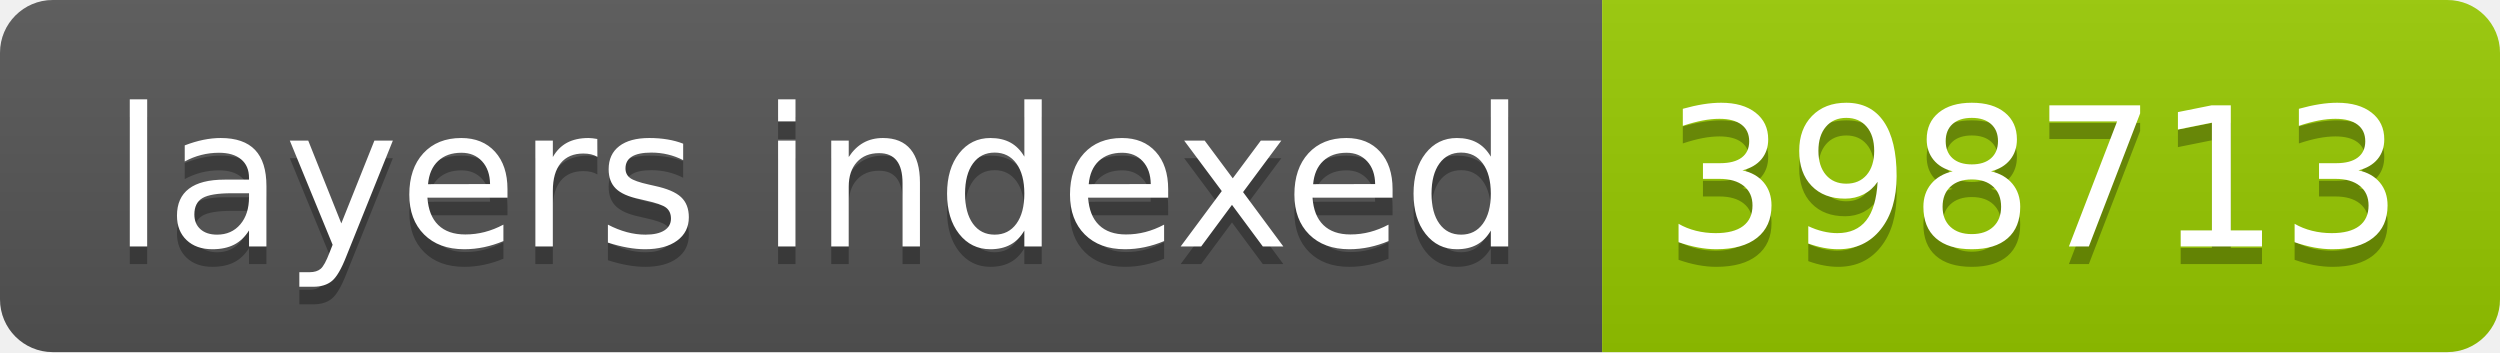
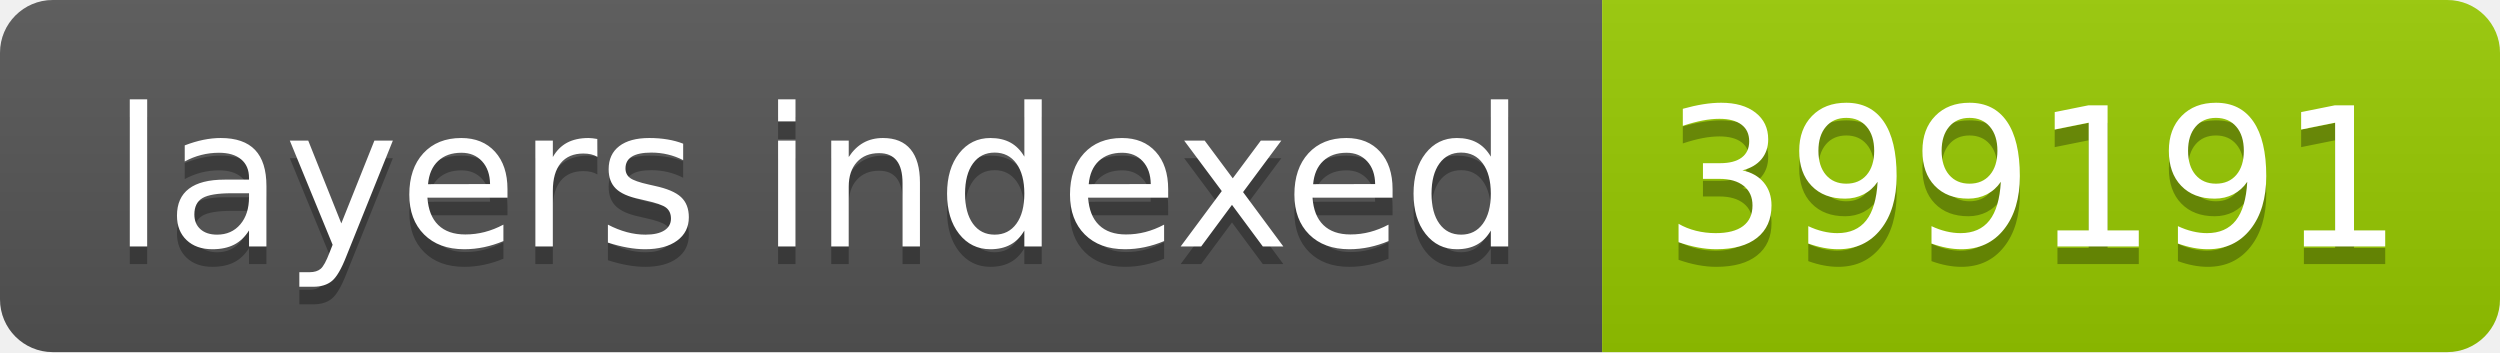
- <svg xmlns="http://www.w3.org/2000/svg" width="142" height="20" role="img" aria-label="layers indexed: 398713">
+ <svg xmlns="http://www.w3.org/2000/svg" width="142" height="20" role="img" aria-label="layers indexed: 399191">
  <linearGradient id="s" x2="0" y2="100%">
    <stop offset="0" stop-color="#bbb" stop-opacity=".1" />
    <stop offset="1" stop-opacity=".1" />
  </linearGradient>
  <clipPath id="r">
    <rect width="142" height="20" rx="3" fill="#fff" />
  </clipPath>
  <g clip-path="url(#r)">
    <rect width="91" height="20" fill="#555" />
    <rect x="91" width="51" height="20" fill="#97ca00" />
    <rect width="142" height="20" fill="url(#s)" />
  </g>
  <g fill="#fff" text-anchor="middle" font-family="Verdana,Geneva,DejaVu Sans,sans-serif" text-rendering="geometricPrecision" font-size="110">
    <text aria-hidden="true" x="465" y="150" fill="#010101" fill-opacity=".3" transform="scale(.1)" textLength="810">layers indexed</text>
    <text x="465" y="140" transform="scale(.1)" fill="#fff" textLength="810">layers indexed</text>
-     <text aria-hidden="true" x="1155" y="150" fill="#010101" fill-opacity=".3" transform="scale(.1)" textLength="410">398713</text>
-     <text x="1155" y="140" transform="scale(.1)" fill="#fff" textLength="410">398713</text>
+     <text aria-hidden="true" x="1155" y="150" fill="#010101" fill-opacity=".3" transform="scale(.1)" textLength="410">399191</text>
+     <text x="1155" y="140" transform="scale(.1)" fill="#fff" textLength="410">399191</text>
  </g>
</svg>
